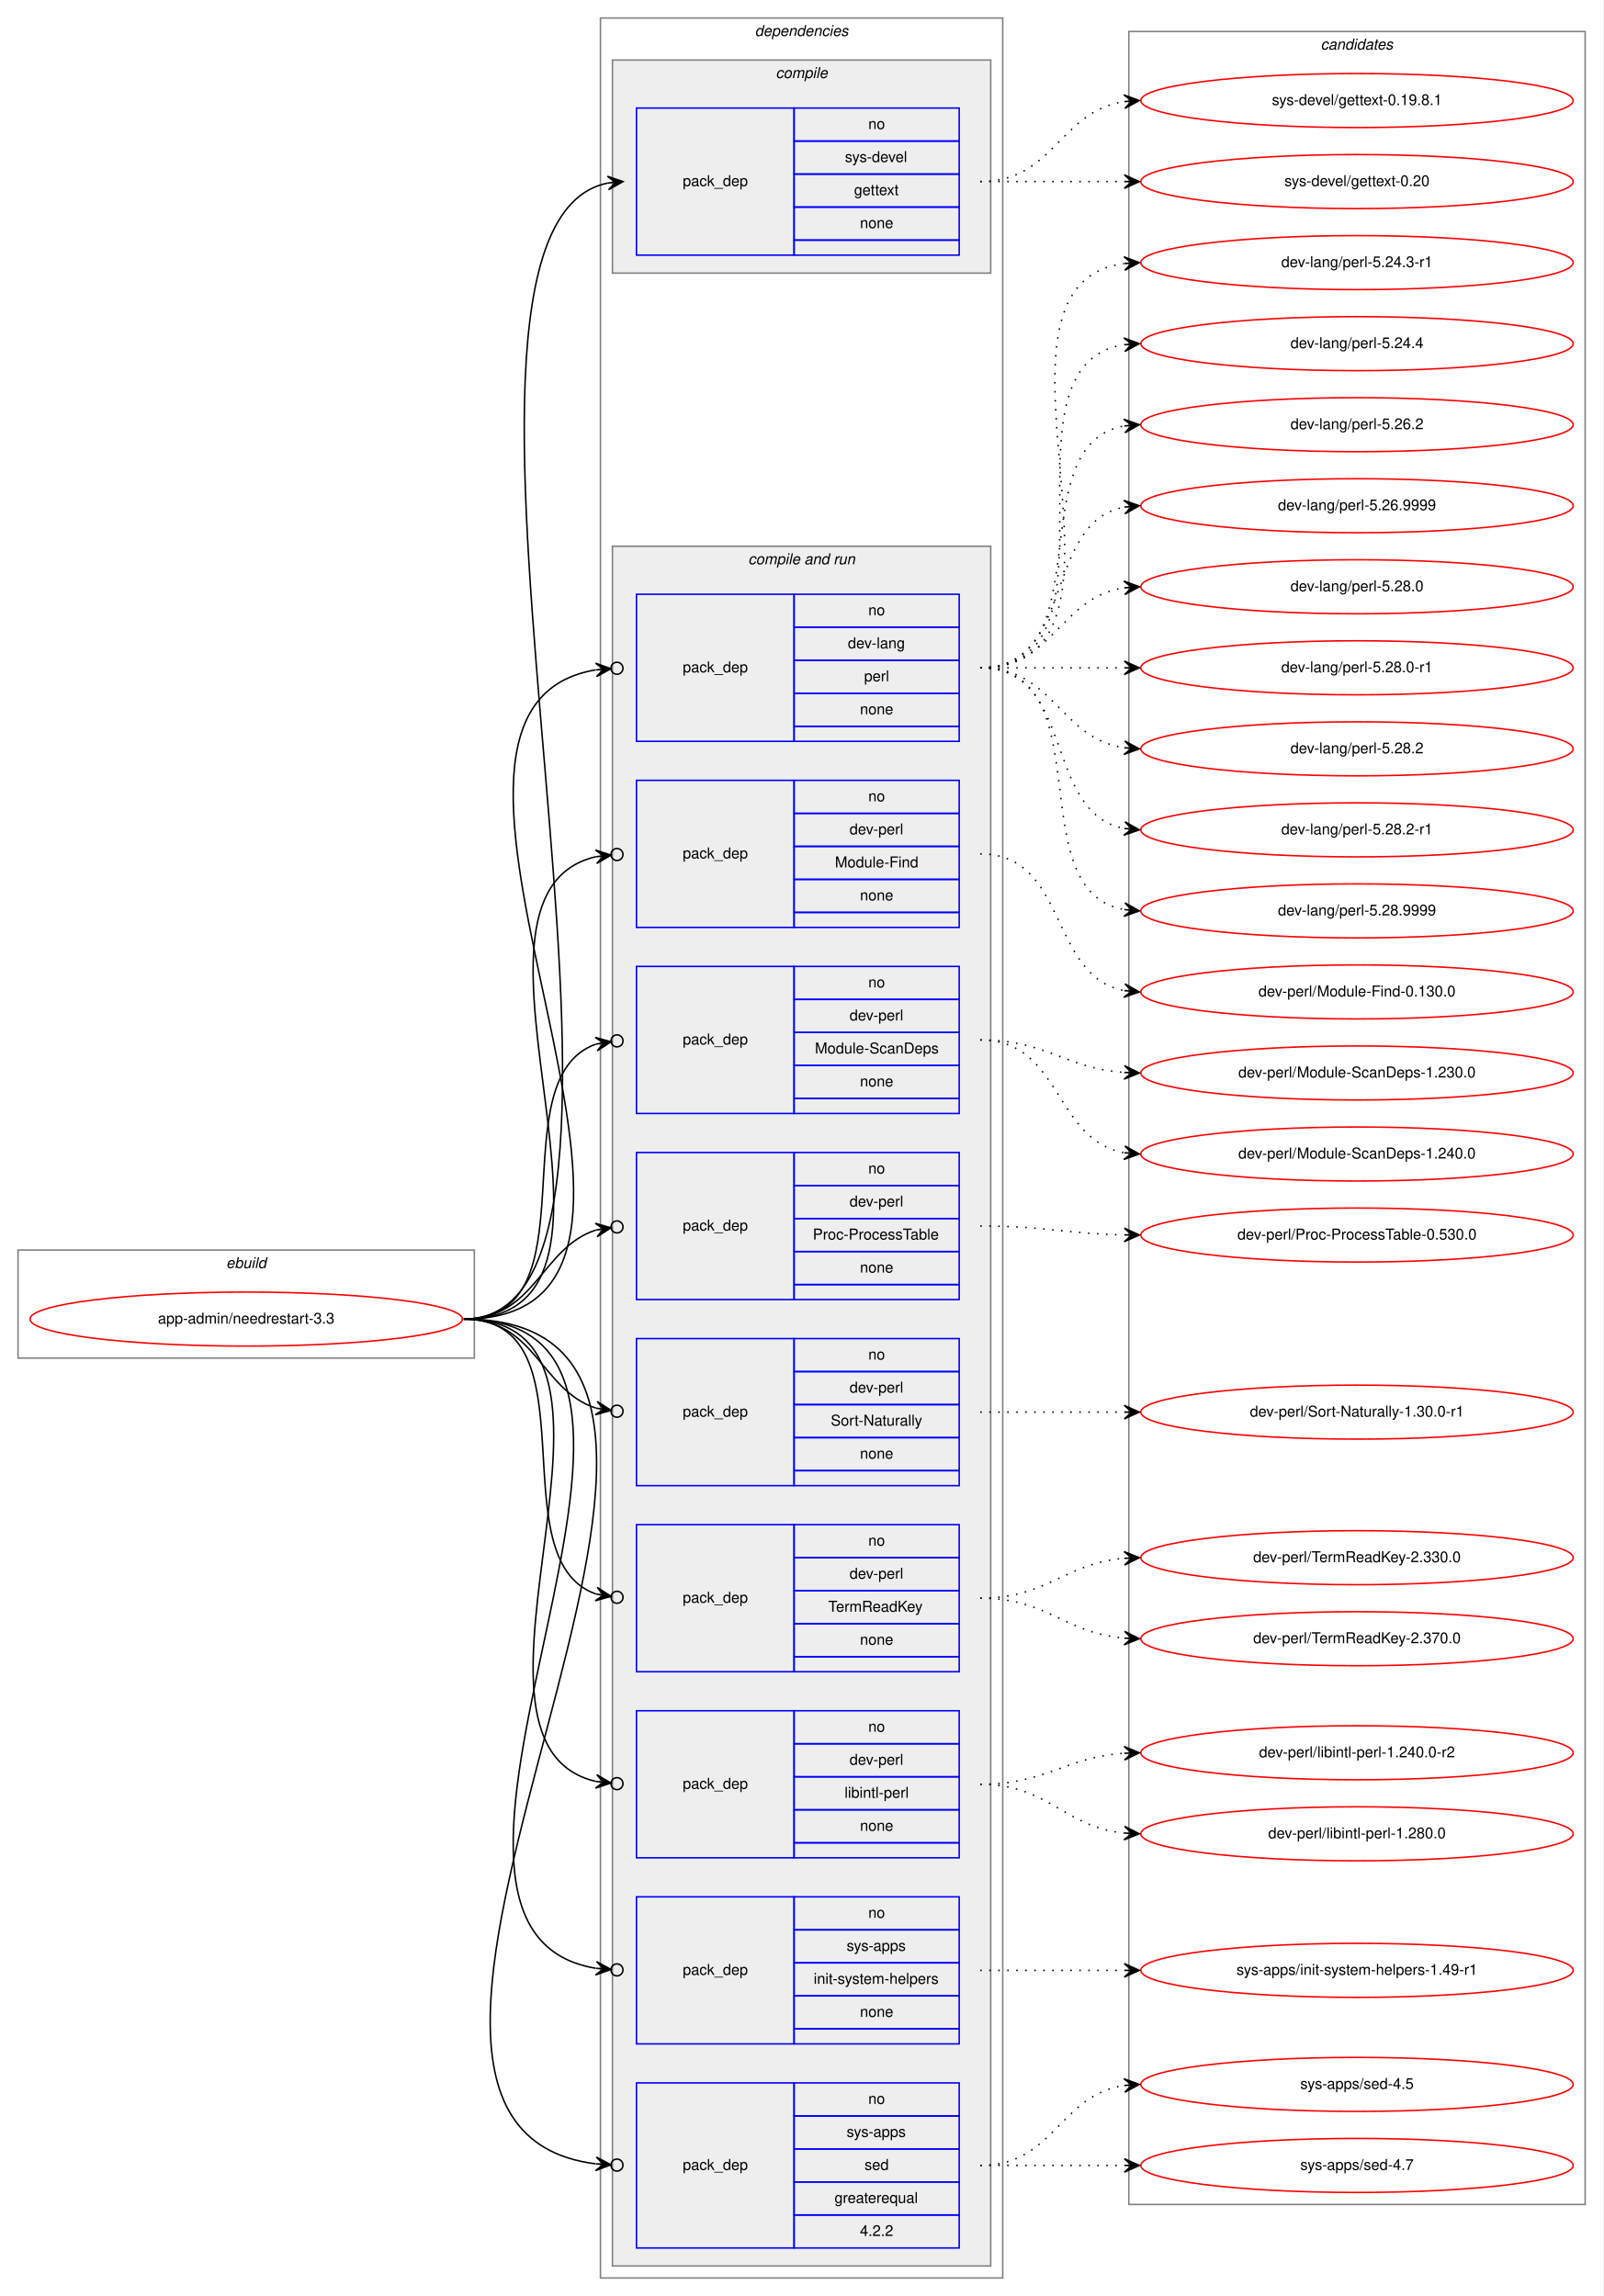
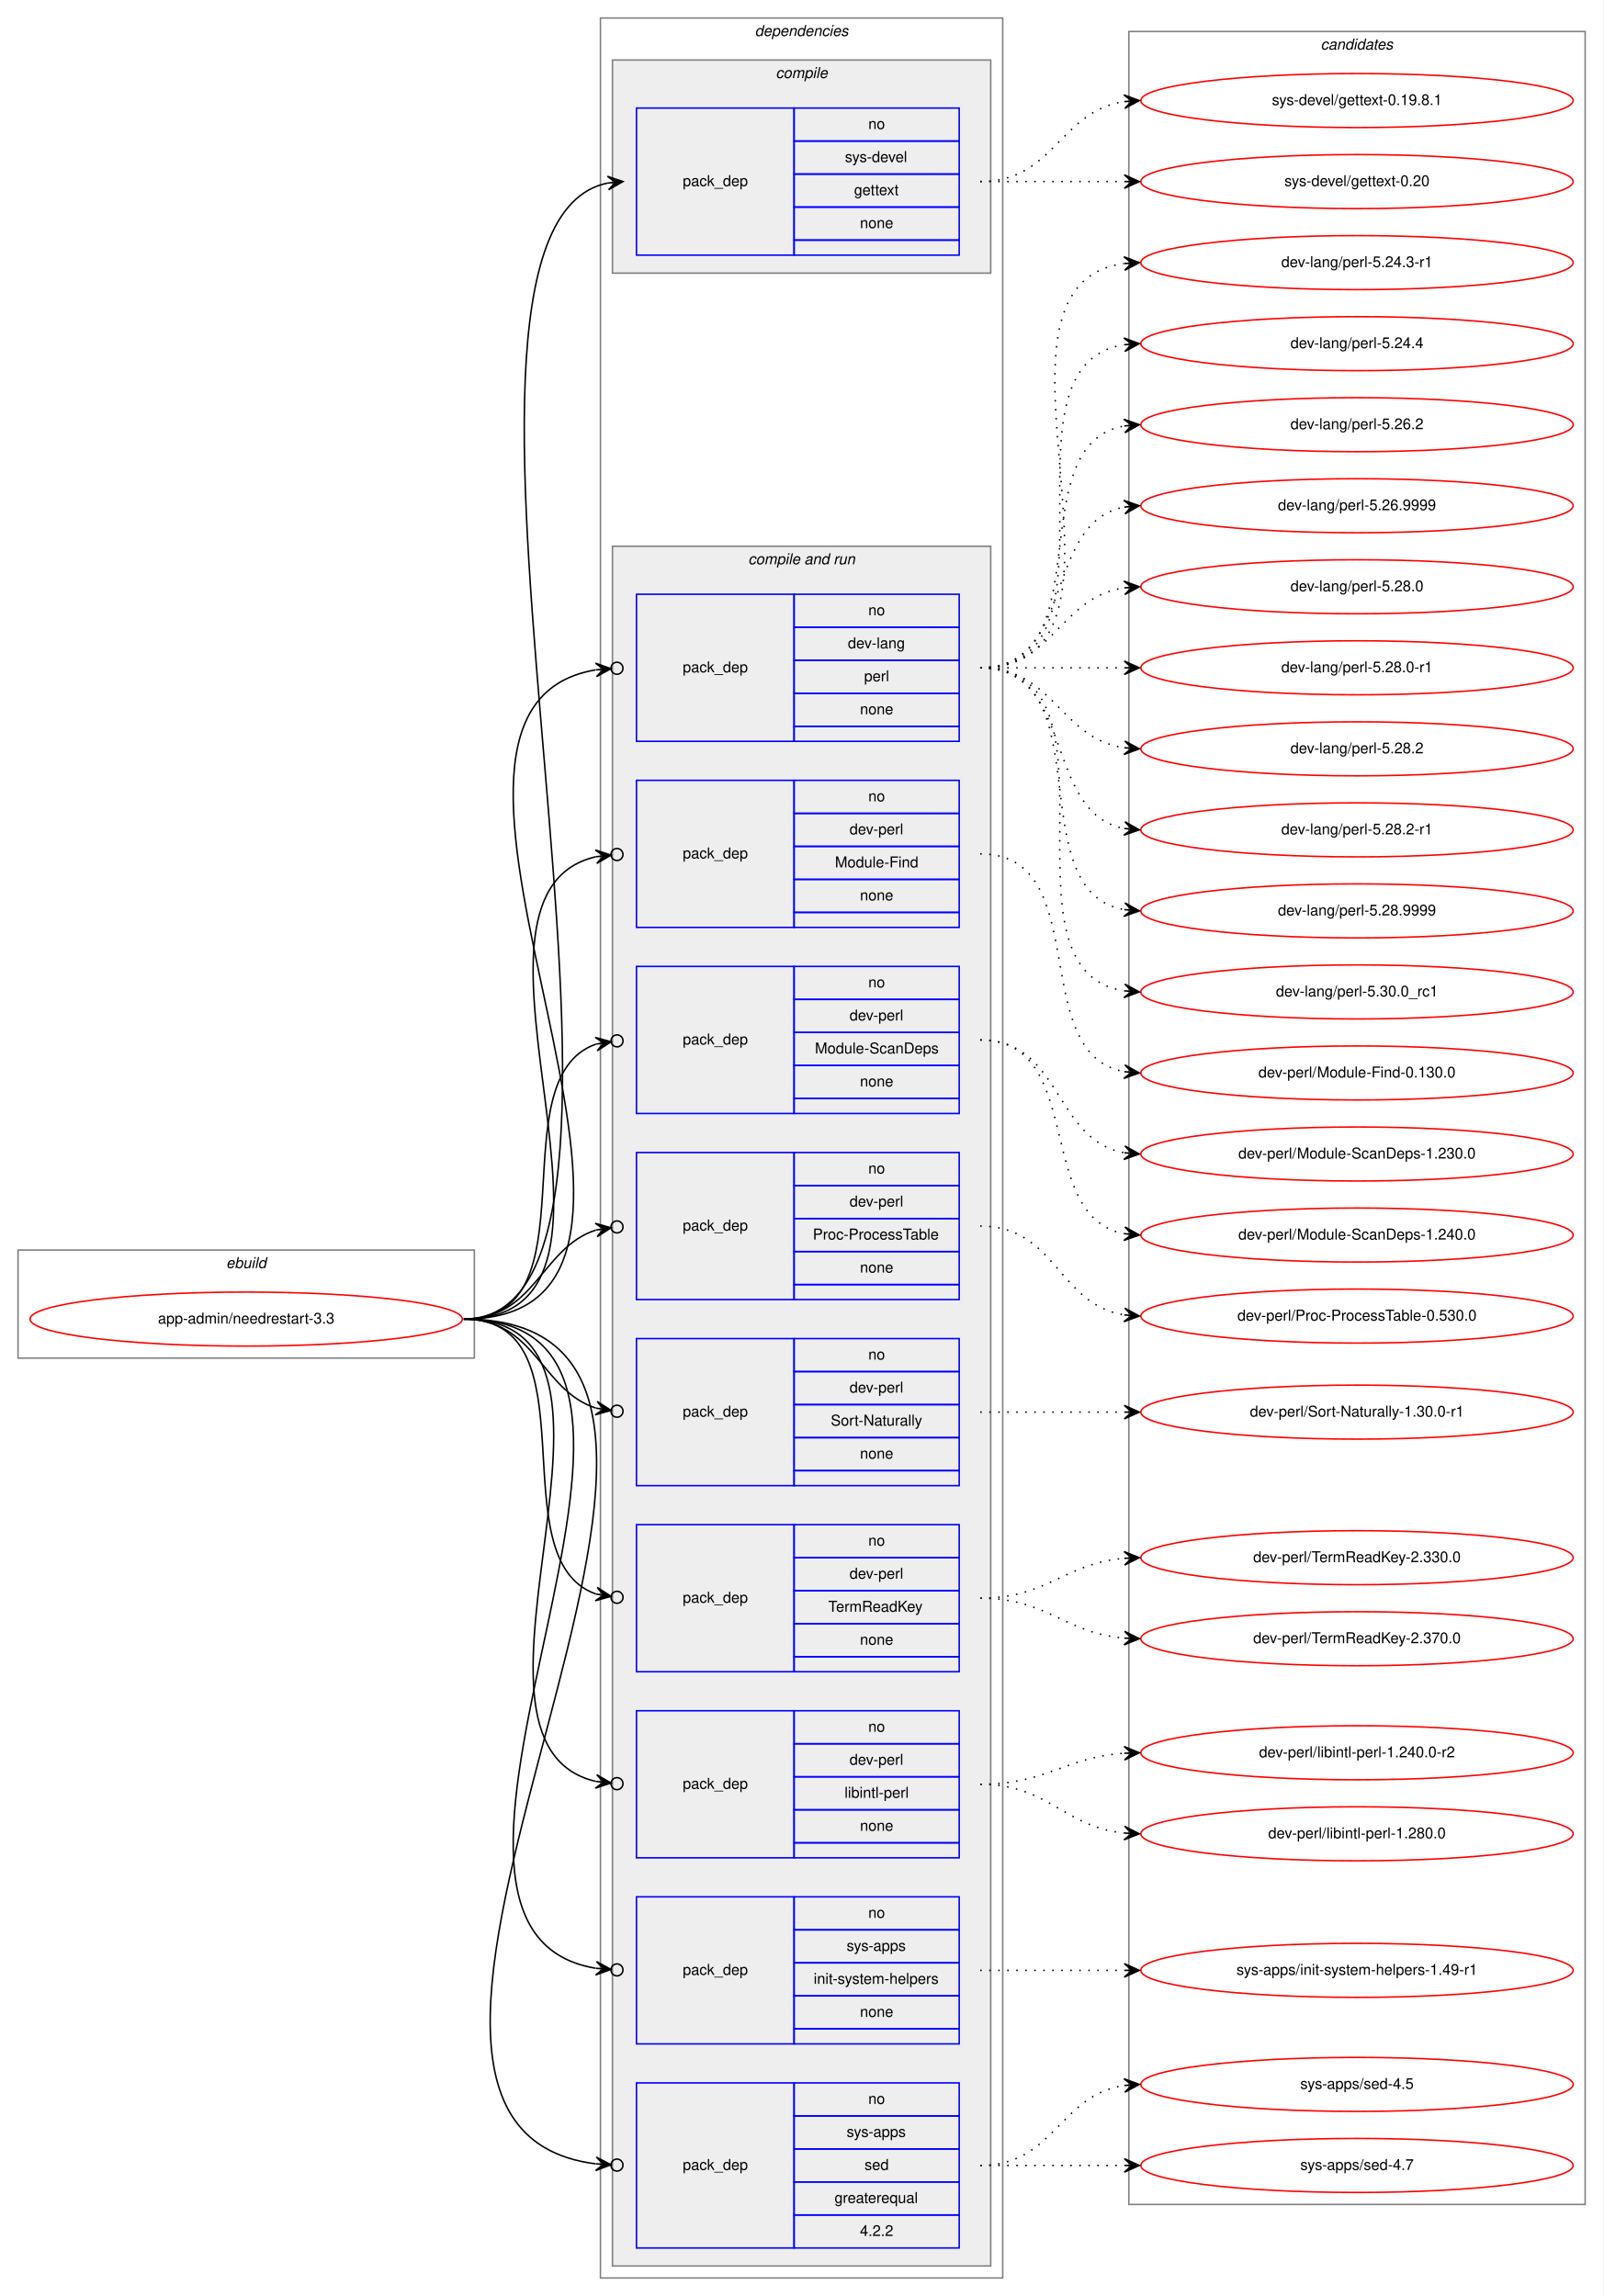
<svg xmlns="http://www.w3.org/2000/svg" xmlns:xlink="http://www.w3.org/1999/xlink" width="1068pt" height="1530pt" viewBox="0.00 0.00 1068.00 1530.00">
  <g id="graph0" class="graph" transform="scale(1 1) rotate(0) translate(4 1526)">
    <polygon fill="white" stroke="transparent" points="-4,4 -4,-1526 1064,-1526 1064,4 -4,4" />
    <g id="clust1" class="cluster">
      <polygon fill="none" stroke="gray" points="8,-621 8,-693 312,-693 312,-621 8,-621" />
      <text text-anchor="start" x="146.66" y="-681" font-family="Helvetica,sans-Serif" font-style="italic" font-size="10.00">ebuild</text>
    </g>
    <g id="clust2" class="cluster">
      <polygon fill="none" stroke="gray" points="396,-8 396,-1514 664,-1514 664,-8 396,-8" />
      <text text-anchor="start" x="498.88" y="-1502" font-family="Helvetica,sans-Serif" font-style="italic" font-size="10.00">dependencies</text>
    </g>
    <g id="clust3" class="cluster">
      <polygon fill="#eeeeee" stroke="gray" points="404,-1344 404,-1486 656,-1486 656,-1344 404,-1344" />
      <text text-anchor="start" x="512.78" y="-1474" font-family="Helvetica,sans-Serif" font-style="italic" font-size="10.00">compile</text>
    </g>
    <g id="clust5" class="cluster">
      <polygon fill="#eeeeee" stroke="gray" points="404,-16 404,-1162 656,-1162 656,-16 404,-16" />
      <text text-anchor="start" x="494.44" y="-1150" font-family="Helvetica,sans-Serif" font-style="italic" font-size="10.00">compile and run</text>
    </g>
    <g id="clust16" class="cluster">
      <polygon fill="none" stroke="gray" points="748,-57 748,-1505 1052,-1505 1052,-57 748,-57" />
      <text text-anchor="start" x="875.82" y="-1493" font-family="Helvetica,sans-Serif" font-style="italic" font-size="10.00">candidates</text>
    </g>
    <g id="node1" class="node">
      <g id="a_node1">
        <a xlink:href="../app-admin/needrestart-3.3.svg" xlink:title="app-admin/needrestart-3.3">
          <ellipse fill="none" stroke="red" cx="160" cy="-647" rx="144" ry="18" />
          <text text-anchor="middle" x="160" y="-644" font-family="Helvetica,sans-Serif" font-size="10.00">app-admin/needrestart-3.3</text>
        </a>
      </g>
    </g>
    <g id="node2" class="node">
      <polygon fill="none" stroke="blue" points="420,-1356 420,-1454 525,-1454 525,-1356 420,-1356" />
      <text text-anchor="start" x="450.82" y="-1402" font-family="Helvetica,sans-Serif" font-size="10.00">pack_dep</text>
      <polygon fill="none" stroke="blue" points="525,-1432 525,-1454 635,-1454 635,-1432 525,-1432" />
      <text text-anchor="start" x="574.44" y="-1440" font-family="Helvetica,sans-Serif" font-size="10.00">no</text>
      <polygon fill="none" stroke="blue" points="525,-1410 525,-1432 635,-1432 635,-1410 525,-1410" />
      <text text-anchor="start" x="558.89" y="-1418" font-family="Helvetica,sans-Serif" font-size="10.00">sys-devel</text>
      <polygon fill="none" stroke="blue" points="525,-1388 525,-1410 635,-1410 635,-1388 525,-1388" />
      <text text-anchor="start" x="564.99" y="-1396" font-family="Helvetica,sans-Serif" font-size="10.00">gettext</text>
      <polygon fill="none" stroke="blue" points="525,-1366 525,-1388 635,-1388 635,-1366 525,-1366" />
      <text text-anchor="start" x="568.88" y="-1374" font-family="Helvetica,sans-Serif" font-size="10.00">none</text>
      <polygon fill="none" stroke="blue" points="525,-1356 525,-1366 635,-1366 635,-1356 525,-1356" />
    </g>
    <g id="edge1" class="edge">
      <path fill="none" stroke="black" d="M305,-647C471.6,-647 250.35,-1374.23 401.04,-1404.06" />
      <polygon fill="black" stroke="black" points="411,-1405 400.62,-1408.54 406.02,-1404.53 401.04,-1404.06 401.04,-1404.06 401.04,-1404.06 406.02,-1404.53 401.47,-1399.58 411,-1405 411,-1405" />
    </g>
    <g id="node3" class="node">
      <polygon fill="none" stroke="blue" points="420,-1032 420,-1130 525,-1130 525,-1032 420,-1032" />
      <text text-anchor="start" x="450.82" y="-1078" font-family="Helvetica,sans-Serif" font-size="10.00">pack_dep</text>
      <polygon fill="none" stroke="blue" points="525,-1108 525,-1130 635,-1130 635,-1108 525,-1108" />
      <text text-anchor="start" x="574.44" y="-1116" font-family="Helvetica,sans-Serif" font-size="10.00">no</text>
      <polygon fill="none" stroke="blue" points="525,-1086 525,-1108 635,-1108 635,-1086 525,-1086" />
      <text text-anchor="start" x="560.83" y="-1094" font-family="Helvetica,sans-Serif" font-size="10.00">dev-lang</text>
      <polygon fill="none" stroke="blue" points="525,-1064 525,-1086 635,-1086 635,-1064 525,-1064" />
      <text text-anchor="start" x="571.67" y="-1072" font-family="Helvetica,sans-Serif" font-size="10.00">perl</text>
      <polygon fill="none" stroke="blue" points="525,-1042 525,-1064 635,-1064 635,-1042 525,-1042" />
      <text text-anchor="start" x="568.88" y="-1050" font-family="Helvetica,sans-Serif" font-size="10.00">none</text>
      <polygon fill="none" stroke="blue" points="525,-1032 525,-1042 635,-1042 635,-1032 525,-1032" />
    </g>
    <g id="edge2" class="edge">
      <path fill="none" stroke="black" d="M305,-647C496.97,-647 231.23,-1052.66 392.81,-1079.6" />
      <ellipse fill="none" stroke="black" cx="407.01" cy="-1080.69" rx="4" ry="4" />
      <polygon fill="black" stroke="black" points="403.02,-1080.38 392.71,-1084.1 398.04,-1080 393.05,-1079.62 393.05,-1079.62 393.05,-1079.62 398.04,-1080 393.4,-1075.13 403.02,-1080.38 403.02,-1080.38" />
    </g>
    <g id="node4" class="node">
      <polygon fill="none" stroke="blue" points="420,-908 420,-1006 525,-1006 525,-908 420,-908" />
      <text text-anchor="start" x="450.82" y="-954" font-family="Helvetica,sans-Serif" font-size="10.00">pack_dep</text>
      <polygon fill="none" stroke="blue" points="525,-984 525,-1006 635,-1006 635,-984 525,-984" />
      <text text-anchor="start" x="574.44" y="-992" font-family="Helvetica,sans-Serif" font-size="10.00">no</text>
      <polygon fill="none" stroke="blue" points="525,-962 525,-984 635,-984 635,-962 525,-962" />
      <text text-anchor="start" x="561.94" y="-970" font-family="Helvetica,sans-Serif" font-size="10.00">dev-perl</text>
      <polygon fill="none" stroke="blue" points="525,-940 525,-962 635,-962 635,-940 525,-940" />
      <text text-anchor="start" x="552.22" y="-948" font-family="Helvetica,sans-Serif" font-size="10.00">Module-Find</text>
      <polygon fill="none" stroke="blue" points="525,-918 525,-940 635,-940 635,-918 525,-918" />
      <text text-anchor="start" x="568.88" y="-926" font-family="Helvetica,sans-Serif" font-size="10.00">none</text>
      <polygon fill="none" stroke="blue" points="525,-908 525,-918 635,-918 635,-908 525,-908" />
    </g>
    <g id="edge3" class="edge">
      <path fill="none" stroke="black" d="M305,-647C443.93,-647 281.7,-929.2 392.98,-955.1" />
      <ellipse fill="none" stroke="black" cx="407.02" cy="-956.58" rx="4" ry="4" />
      <polygon fill="black" stroke="black" points="403.04,-956.16 392.63,-959.59 398.07,-955.64 393.1,-955.11 393.1,-955.11 393.1,-955.11 398.07,-955.64 393.57,-950.64 403.04,-956.16 403.04,-956.16" />
    </g>
    <g id="node5" class="node">
      <polygon fill="none" stroke="blue" points="420,-784 420,-882 525,-882 525,-784 420,-784" />
      <text text-anchor="start" x="450.82" y="-830" font-family="Helvetica,sans-Serif" font-size="10.00">pack_dep</text>
      <polygon fill="none" stroke="blue" points="525,-860 525,-882 635,-882 635,-860 525,-860" />
      <text text-anchor="start" x="574.44" y="-868" font-family="Helvetica,sans-Serif" font-size="10.00">no</text>
      <polygon fill="none" stroke="blue" points="525,-838 525,-860 635,-860 635,-838 525,-838" />
      <text text-anchor="start" x="561.94" y="-846" font-family="Helvetica,sans-Serif" font-size="10.00">dev-perl</text>
      <polygon fill="none" stroke="blue" points="525,-816 525,-838 635,-838 635,-816 525,-816" />
      <text text-anchor="start" x="538.88" y="-824" font-family="Helvetica,sans-Serif" font-size="10.00">Module-ScanDeps</text>
      <polygon fill="none" stroke="blue" points="525,-794 525,-816 635,-816 635,-794 525,-794" />
      <text text-anchor="start" x="568.88" y="-802" font-family="Helvetica,sans-Serif" font-size="10.00">none</text>
      <polygon fill="none" stroke="blue" points="525,-784 525,-794 635,-794 635,-784 525,-784" />
    </g>
    <g id="edge4" class="edge">
      <path fill="none" stroke="black" d="M305,-647C393.27,-647 327.1,-807.09 393.05,-830.23" />
      <ellipse fill="none" stroke="black" cx="407.05" cy="-832.39" rx="4" ry="4" />
      <polygon fill="black" stroke="black" points="403.09,-831.78 392.52,-834.7 398.15,-831.01 393.21,-830.25 393.21,-830.25 393.21,-830.25 398.15,-831.01 393.9,-825.8 403.09,-831.78 403.09,-831.78" />
    </g>
    <g id="node6" class="node">
      <polygon fill="none" stroke="blue" points="420,-660 420,-758 525,-758 525,-660 420,-660" />
      <text text-anchor="start" x="450.82" y="-706" font-family="Helvetica,sans-Serif" font-size="10.00">pack_dep</text>
      <polygon fill="none" stroke="blue" points="525,-736 525,-758 635,-758 635,-736 525,-736" />
      <text text-anchor="start" x="574.44" y="-744" font-family="Helvetica,sans-Serif" font-size="10.00">no</text>
      <polygon fill="none" stroke="blue" points="525,-714 525,-736 635,-736 635,-714 525,-714" />
      <text text-anchor="start" x="561.94" y="-722" font-family="Helvetica,sans-Serif" font-size="10.00">dev-perl</text>
      <polygon fill="none" stroke="blue" points="525,-692 525,-714 635,-714 635,-692 525,-692" />
      <text text-anchor="start" x="537.5" y="-700" font-family="Helvetica,sans-Serif" font-size="10.00">Proc-ProcessTable</text>
      <polygon fill="none" stroke="blue" points="525,-670 525,-692 635,-692 635,-670 525,-670" />
      <text text-anchor="start" x="568.88" y="-678" font-family="Helvetica,sans-Serif" font-size="10.00">none</text>
      <polygon fill="none" stroke="blue" points="525,-660 525,-670 635,-670 635,-660 525,-660" />
    </g>
    <g id="edge5" class="edge">
      <path fill="none" stroke="black" d="M305,-647C352.76,-647 356.31,-694.47 393.01,-706.34" />
      <ellipse fill="none" stroke="black" cx="407.04" cy="-708.41" rx="4" ry="4" />
      <polygon fill="black" stroke="black" points="403.09,-707.83 392.53,-710.81 398.14,-707.1 393.19,-706.36 393.19,-706.36 393.19,-706.36 398.14,-707.1 393.85,-701.91 403.09,-707.83 403.09,-707.83" />
    </g>
    <g id="node7" class="node">
      <polygon fill="none" stroke="blue" points="420,-536 420,-634 525,-634 525,-536 420,-536" />
      <text text-anchor="start" x="450.82" y="-582" font-family="Helvetica,sans-Serif" font-size="10.00">pack_dep</text>
      <polygon fill="none" stroke="blue" points="525,-612 525,-634 635,-634 635,-612 525,-612" />
      <text text-anchor="start" x="574.44" y="-620" font-family="Helvetica,sans-Serif" font-size="10.00">no</text>
      <polygon fill="none" stroke="blue" points="525,-590 525,-612 635,-612 635,-590 525,-590" />
      <text text-anchor="start" x="561.94" y="-598" font-family="Helvetica,sans-Serif" font-size="10.00">dev-perl</text>
      <polygon fill="none" stroke="blue" points="525,-568 525,-590 635,-590 635,-568 525,-568" />
      <text text-anchor="start" x="549.45" y="-576" font-family="Helvetica,sans-Serif" font-size="10.00">Sort-Naturally</text>
      <polygon fill="none" stroke="blue" points="525,-546 525,-568 635,-568 635,-546 525,-546" />
      <text text-anchor="start" x="568.88" y="-554" font-family="Helvetica,sans-Serif" font-size="10.00">none</text>
      <polygon fill="none" stroke="blue" points="525,-536 525,-546 635,-546 635,-536 525,-536" />
    </g>
    <g id="edge6" class="edge">
      <path fill="none" stroke="black" d="M305,-647C352.76,-647 356.31,-599.53 393.01,-587.66" />
      <ellipse fill="none" stroke="black" cx="407.04" cy="-585.59" rx="4" ry="4" />
      <polygon fill="black" stroke="black" points="403.09,-586.17 393.85,-592.09 398.14,-586.9 393.19,-587.64 393.19,-587.64 393.19,-587.64 398.14,-586.9 392.53,-583.19 403.09,-586.17 403.09,-586.17" />
    </g>
    <g id="node8" class="node">
      <polygon fill="none" stroke="blue" points="420,-412 420,-510 525,-510 525,-412 420,-412" />
      <text text-anchor="start" x="450.82" y="-458" font-family="Helvetica,sans-Serif" font-size="10.00">pack_dep</text>
      <polygon fill="none" stroke="blue" points="525,-488 525,-510 635,-510 635,-488 525,-488" />
      <text text-anchor="start" x="574.44" y="-496" font-family="Helvetica,sans-Serif" font-size="10.00">no</text>
      <polygon fill="none" stroke="blue" points="525,-466 525,-488 635,-488 635,-466 525,-466" />
      <text text-anchor="start" x="561.94" y="-474" font-family="Helvetica,sans-Serif" font-size="10.00">dev-perl</text>
      <polygon fill="none" stroke="blue" points="525,-444 525,-466 635,-466 635,-444 525,-444" />
      <text text-anchor="start" x="547.77" y="-452" font-family="Helvetica,sans-Serif" font-size="10.00">TermReadKey</text>
      <polygon fill="none" stroke="blue" points="525,-422 525,-444 635,-444 635,-422 525,-422" />
      <text text-anchor="start" x="568.88" y="-430" font-family="Helvetica,sans-Serif" font-size="10.00">none</text>
      <polygon fill="none" stroke="blue" points="525,-412 525,-422 635,-422 635,-412 525,-412" />
    </g>
    <g id="edge7" class="edge">
      <path fill="none" stroke="black" d="M305,-647C393.27,-647 327.1,-486.91 393.05,-463.77" />
      <ellipse fill="none" stroke="black" cx="407.05" cy="-461.61" rx="4" ry="4" />
      <polygon fill="black" stroke="black" points="403.09,-462.22 393.9,-468.2 398.15,-462.99 393.21,-463.75 393.21,-463.75 393.21,-463.75 398.15,-462.99 392.52,-459.3 403.09,-462.22 403.09,-462.22" />
    </g>
    <g id="node9" class="node">
      <polygon fill="none" stroke="blue" points="420,-288 420,-386 525,-386 525,-288 420,-288" />
      <text text-anchor="start" x="450.82" y="-334" font-family="Helvetica,sans-Serif" font-size="10.00">pack_dep</text>
      <polygon fill="none" stroke="blue" points="525,-364 525,-386 635,-386 635,-364 525,-364" />
      <text text-anchor="start" x="574.44" y="-372" font-family="Helvetica,sans-Serif" font-size="10.00">no</text>
      <polygon fill="none" stroke="blue" points="525,-342 525,-364 635,-364 635,-342 525,-342" />
      <text text-anchor="start" x="561.94" y="-350" font-family="Helvetica,sans-Serif" font-size="10.00">dev-perl</text>
      <polygon fill="none" stroke="blue" points="525,-320 525,-342 635,-342 635,-320 525,-320" />
      <text text-anchor="start" x="558.62" y="-328" font-family="Helvetica,sans-Serif" font-size="10.00">libintl-perl</text>
      <polygon fill="none" stroke="blue" points="525,-298 525,-320 635,-320 635,-298 525,-298" />
      <text text-anchor="start" x="568.88" y="-306" font-family="Helvetica,sans-Serif" font-size="10.00">none</text>
      <polygon fill="none" stroke="blue" points="525,-288 525,-298 635,-298 635,-288 525,-288" />
    </g>
    <g id="edge8" class="edge">
      <path fill="none" stroke="black" d="M305,-647C443.93,-647 281.7,-364.8 392.98,-338.9" />
      <ellipse fill="none" stroke="black" cx="407.02" cy="-337.42" rx="4" ry="4" />
      <polygon fill="black" stroke="black" points="403.04,-337.84 393.57,-343.36 398.07,-338.36 393.1,-338.89 393.1,-338.89 393.1,-338.89 398.07,-338.36 392.63,-334.41 403.04,-337.84 403.04,-337.84" />
    </g>
    <g id="node10" class="node">
      <polygon fill="none" stroke="blue" points="420,-164 420,-262 525,-262 525,-164 420,-164" />
      <text text-anchor="start" x="450.82" y="-210" font-family="Helvetica,sans-Serif" font-size="10.00">pack_dep</text>
      <polygon fill="none" stroke="blue" points="525,-240 525,-262 635,-262 635,-240 525,-240" />
      <text text-anchor="start" x="574.44" y="-248" font-family="Helvetica,sans-Serif" font-size="10.00">no</text>
      <polygon fill="none" stroke="blue" points="525,-218 525,-240 635,-240 635,-218 525,-218" />
      <text text-anchor="start" x="560" y="-226" font-family="Helvetica,sans-Serif" font-size="10.00">sys-apps</text>
      <polygon fill="none" stroke="blue" points="525,-196 525,-218 635,-218 635,-196 525,-196" />
      <text text-anchor="start" x="538.06" y="-204" font-family="Helvetica,sans-Serif" font-size="10.00">init-system-helpers</text>
      <polygon fill="none" stroke="blue" points="525,-174 525,-196 635,-196 635,-174 525,-174" />
      <text text-anchor="start" x="568.88" y="-182" font-family="Helvetica,sans-Serif" font-size="10.00">none</text>
      <polygon fill="none" stroke="blue" points="525,-164 525,-174 635,-174 635,-164 525,-164" />
    </g>
    <g id="edge9" class="edge">
      <path fill="none" stroke="black" d="M305,-647C496.97,-647 231.23,-241.34 392.81,-214.4" />
      <ellipse fill="none" stroke="black" cx="407.01" cy="-213.31" rx="4" ry="4" />
      <polygon fill="black" stroke="black" points="403.02,-213.62 393.4,-218.87 398.04,-214 393.05,-214.38 393.05,-214.38 393.05,-214.38 398.04,-214 392.71,-209.9 403.02,-213.62 403.02,-213.62" />
    </g>
    <g id="node11" class="node">
      <polygon fill="none" stroke="blue" points="420,-28 420,-138 525,-138 525,-28 420,-28" />
      <text text-anchor="start" x="450.82" y="-80" font-family="Helvetica,sans-Serif" font-size="10.00">pack_dep</text>
      <polygon fill="none" stroke="blue" points="525,-116 525,-138 635,-138 635,-116 525,-116" />
      <text text-anchor="start" x="574.44" y="-124" font-family="Helvetica,sans-Serif" font-size="10.00">no</text>
      <polygon fill="none" stroke="blue" points="525,-94 525,-116 635,-116 635,-94 525,-94" />
      <text text-anchor="start" x="560" y="-102" font-family="Helvetica,sans-Serif" font-size="10.00">sys-apps</text>
      <polygon fill="none" stroke="blue" points="525,-72 525,-94 635,-94 635,-72 525,-72" />
      <text text-anchor="start" x="571.94" y="-80" font-family="Helvetica,sans-Serif" font-size="10.00">sed</text>
      <polygon fill="none" stroke="blue" points="525,-50 525,-72 635,-72 635,-50 525,-50" />
      <text text-anchor="start" x="551.94" y="-58" font-family="Helvetica,sans-Serif" font-size="10.00">greaterequal</text>
      <polygon fill="none" stroke="blue" points="525,-28 525,-50 635,-50 635,-28 525,-28" />
      <text text-anchor="start" x="568.88" y="-36" font-family="Helvetica,sans-Serif" font-size="10.00">4.2.2</text>
    </g>
    <g id="edge10" class="edge">
      <path fill="none" stroke="black" d="M305,-647C553.58,-647 176.04,-111.28 392.83,-84.07" />
      <ellipse fill="none" stroke="black" cx="407.01" cy="-83.24" rx="4" ry="4" />
      <polygon fill="black" stroke="black" points="403.01,-83.47 393.3,-88.55 398.02,-83.77 393.03,-84.06 393.03,-84.06 393.03,-84.06 398.02,-83.77 392.77,-79.57 403.01,-83.47 403.01,-83.47" />
    </g>
    <g id="node12" class="node">
      <g id="a_node12">
        <a xlink:href="../sys-devel/gettext-0.19.8.1.svg" xlink:title="sys-devel/gettext-0.19.8.1">
          <ellipse fill="none" stroke="red" cx="900" cy="-1459" rx="144" ry="18" />
          <text text-anchor="middle" x="900" y="-1456" font-family="Helvetica,sans-Serif" font-size="10.00">sys-devel/gettext-0.19.8.1</text>
        </a>
      </g>
    </g>
    <g id="edge11" class="edge">
      <path fill="none" stroke="black" stroke-dasharray="1,5" d="M649,-1405C698.26,-1405 701.85,-1451.87 744.86,-1458.28" />
      <polygon fill="black" stroke="black" points="755,-1459 744.71,-1462.78 750.01,-1458.64 745.03,-1458.29 745.03,-1458.29 745.03,-1458.29 750.01,-1458.64 745.35,-1453.8 755,-1459 755,-1459" />
    </g>
    <g id="node13" class="node">
      <g id="a_node13">
        <a xlink:href="../sys-devel/gettext-0.20.svg" xlink:title="sys-devel/gettext-0.20">
          <ellipse fill="none" stroke="red" cx="900" cy="-1405" rx="144" ry="18" />
          <text text-anchor="middle" x="900" y="-1402" font-family="Helvetica,sans-Serif" font-size="10.00">sys-devel/gettext-0.20</text>
        </a>
      </g>
    </g>
    <g id="edge12" class="edge">
      <path fill="none" stroke="black" stroke-dasharray="1,5" d="M649,-1405C692.43,-1405 705.83,-1405 744.57,-1405" />
      <polygon fill="black" stroke="black" points="755,-1405 745,-1409.5 750,-1405 745,-1405 745,-1405 745,-1405 750,-1405 745,-1400.5 755,-1405 755,-1405" />
    </g>
    <g id="node14" class="node">
      <g id="a_node14">
        <a xlink:href="../dev-lang/perl-5.24.3-r1.svg" xlink:title="dev-lang/perl-5.24.3-r1">
          <ellipse fill="none" stroke="red" cx="900" cy="-1351" rx="144" ry="18" />
          <text text-anchor="middle" x="900" y="-1348" font-family="Helvetica,sans-Serif" font-size="10.00">dev-lang/perl-5.24.3-r1</text>
        </a>
      </g>
    </g>
    <g id="edge13" class="edge">
      <path fill="none" stroke="black" stroke-dasharray="1,5" d="M649,-1081C774.27,-1081 634.46,-1335.92 744.71,-1350.36" />
      <polygon fill="black" stroke="black" points="755,-1351 744.74,-1354.87 750.01,-1350.69 745.02,-1350.38 745.02,-1350.38 745.02,-1350.38 750.01,-1350.69 745.3,-1345.89 755,-1351 755,-1351" />
    </g>
    <g id="node15" class="node">
      <g id="a_node15">
        <a xlink:href="../dev-lang/perl-5.24.4.svg" xlink:title="dev-lang/perl-5.24.4">
          <ellipse fill="none" stroke="red" cx="900" cy="-1297" rx="144" ry="18" />
          <text text-anchor="middle" x="900" y="-1294" font-family="Helvetica,sans-Serif" font-size="10.00">dev-lang/perl-5.24.4</text>
        </a>
      </g>
    </g>
    <g id="edge14" class="edge">
      <path fill="none" stroke="black" stroke-dasharray="1,5" d="M649,-1081C752.28,-1081 655.19,-1282.49 744.77,-1296.26" />
      <polygon fill="black" stroke="black" points="755,-1297 744.7,-1300.77 750.01,-1296.64 745.03,-1296.28 745.03,-1296.28 745.03,-1296.28 750.01,-1296.64 745.35,-1291.79 755,-1297 755,-1297" />
    </g>
    <g id="node16" class="node">
      <g id="a_node16">
        <a xlink:href="../dev-lang/perl-5.26.2.svg" xlink:title="dev-lang/perl-5.26.2">
          <ellipse fill="none" stroke="red" cx="900" cy="-1243" rx="144" ry="18" />
          <text text-anchor="middle" x="900" y="-1240" font-family="Helvetica,sans-Serif" font-size="10.00">dev-lang/perl-5.26.2</text>
        </a>
      </g>
    </g>
    <g id="edge15" class="edge">
      <path fill="none" stroke="black" stroke-dasharray="1,5" d="M649,-1081C731.35,-1081 674.36,-1229.38 744.73,-1242.13" />
      <polygon fill="black" stroke="black" points="755,-1243 744.66,-1246.64 750.02,-1242.58 745.04,-1242.15 745.04,-1242.15 745.04,-1242.15 750.02,-1242.58 745.42,-1237.67 755,-1243 755,-1243" />
    </g>
    <g id="node17" class="node">
      <g id="a_node17">
        <a xlink:href="../dev-lang/perl-5.26.9999.svg" xlink:title="dev-lang/perl-5.26.9999">
          <ellipse fill="none" stroke="red" cx="900" cy="-1189" rx="144" ry="18" />
          <text text-anchor="middle" x="900" y="-1186" font-family="Helvetica,sans-Serif" font-size="10.00">dev-lang/perl-5.26.9999</text>
        </a>
      </g>
    </g>
    <g id="edge16" class="edge">
      <path fill="none" stroke="black" stroke-dasharray="1,5" d="M649,-1081C712.58,-1081 690.58,-1177.51 744.79,-1188.07" />
      <polygon fill="black" stroke="black" points="755,-1189 744.63,-1192.57 750.02,-1188.54 745.04,-1188.09 745.04,-1188.09 745.04,-1188.09 750.02,-1188.54 745.45,-1183.61 755,-1189 755,-1189" />
    </g>
    <g id="node18" class="node">
      <g id="a_node18">
        <a xlink:href="../dev-lang/perl-5.28.0.svg" xlink:title="dev-lang/perl-5.28.0">
          <ellipse fill="none" stroke="red" cx="900" cy="-1135" rx="144" ry="18" />
          <text text-anchor="middle" x="900" y="-1132" font-family="Helvetica,sans-Serif" font-size="10.00">dev-lang/perl-5.28.0</text>
        </a>
      </g>
    </g>
    <g id="edge17" class="edge">
      <path fill="none" stroke="black" stroke-dasharray="1,5" d="M649,-1081C698.26,-1081 701.85,-1127.87 744.86,-1134.28" />
      <polygon fill="black" stroke="black" points="755,-1135 744.71,-1138.78 750.01,-1134.64 745.03,-1134.29 745.03,-1134.29 745.03,-1134.29 750.01,-1134.64 745.35,-1129.8 755,-1135 755,-1135" />
    </g>
    <g id="node19" class="node">
      <g id="a_node19">
        <a xlink:href="../dev-lang/perl-5.28.0-r1.svg" xlink:title="dev-lang/perl-5.28.0-r1">
          <ellipse fill="none" stroke="red" cx="900" cy="-1081" rx="144" ry="18" />
          <text text-anchor="middle" x="900" y="-1078" font-family="Helvetica,sans-Serif" font-size="10.00">dev-lang/perl-5.28.0-r1</text>
        </a>
      </g>
    </g>
    <g id="edge18" class="edge">
      <path fill="none" stroke="black" stroke-dasharray="1,5" d="M649,-1081C692.43,-1081 705.83,-1081 744.57,-1081" />
      <polygon fill="black" stroke="black" points="755,-1081 745,-1085.5 750,-1081 745,-1081 745,-1081 745,-1081 750,-1081 745,-1076.5 755,-1081 755,-1081" />
    </g>
    <g id="node20" class="node">
      <g id="a_node20">
        <a xlink:href="../dev-lang/perl-5.28.2.svg" xlink:title="dev-lang/perl-5.28.2">
          <ellipse fill="none" stroke="red" cx="900" cy="-1027" rx="144" ry="18" />
          <text text-anchor="middle" x="900" y="-1024" font-family="Helvetica,sans-Serif" font-size="10.00">dev-lang/perl-5.28.2</text>
        </a>
      </g>
    </g>
    <g id="edge19" class="edge">
      <path fill="none" stroke="black" stroke-dasharray="1,5" d="M649,-1081C698.26,-1081 701.85,-1034.13 744.86,-1027.72" />
      <polygon fill="black" stroke="black" points="755,-1027 745.35,-1032.2 750.01,-1027.36 745.03,-1027.71 745.03,-1027.71 745.03,-1027.71 750.01,-1027.36 744.71,-1023.22 755,-1027 755,-1027" />
    </g>
    <g id="node21" class="node">
      <g id="a_node21">
        <a xlink:href="../dev-lang/perl-5.28.2-r1.svg" xlink:title="dev-lang/perl-5.28.2-r1">
          <ellipse fill="none" stroke="red" cx="900" cy="-973" rx="144" ry="18" />
          <text text-anchor="middle" x="900" y="-970" font-family="Helvetica,sans-Serif" font-size="10.00">dev-lang/perl-5.28.2-r1</text>
        </a>
      </g>
    </g>
    <g id="edge20" class="edge">
      <path fill="none" stroke="black" stroke-dasharray="1,5" d="M649,-1081C712.58,-1081 690.58,-984.49 744.79,-973.93" />
      <polygon fill="black" stroke="black" points="755,-973 745.45,-978.39 750.02,-973.46 745.04,-973.91 745.04,-973.91 745.04,-973.91 750.02,-973.46 744.63,-969.43 755,-973 755,-973" />
    </g>
    <g id="node22" class="node">
      <g id="a_node22">
        <a xlink:href="../dev-lang/perl-5.28.9999.svg" xlink:title="dev-lang/perl-5.28.9999">
          <ellipse fill="none" stroke="red" cx="900" cy="-919" rx="144" ry="18" />
          <text text-anchor="middle" x="900" y="-916" font-family="Helvetica,sans-Serif" font-size="10.00">dev-lang/perl-5.28.9999</text>
        </a>
      </g>
    </g>
    <g id="edge21" class="edge">
      <path fill="none" stroke="black" stroke-dasharray="1,5" d="M649,-1081C731.35,-1081 674.36,-932.62 744.73,-919.87" />
      <polygon fill="black" stroke="black" points="755,-919 745.42,-924.33 750.02,-919.42 745.04,-919.85 745.04,-919.85 745.04,-919.85 750.02,-919.42 744.66,-915.36 755,-919 755,-919" />
    </g>
    <g id="node23" class="node">
      <g id="a_node23">
-         <a xlink:href="../dev-perl/Module-Find-0.130.0.svg" xlink:title="dev-perl/Module-Find-0.130.0">
+         <a xlink:href="../dev-lang/perl-5.30.0_rc1.svg" xlink:title="dev-lang/perl-5.30.0_rc1">
          <ellipse fill="none" stroke="red" cx="900" cy="-865" rx="144" ry="18" />
-           <text text-anchor="middle" x="900" y="-862" font-family="Helvetica,sans-Serif" font-size="10.00">dev-perl/Module-Find-0.130.0</text>
+           <text text-anchor="middle" x="900" y="-862" font-family="Helvetica,sans-Serif" font-size="10.00">dev-lang/perl-5.30.0_rc1</text>
        </a>
      </g>
    </g>
    <g id="edge22" class="edge">
-       <path fill="none" stroke="black" stroke-dasharray="1,5" d="M649,-957C707.73,-957 694.54,-875.47 744.84,-865.91" />
-       <polygon fill="black" stroke="black" points="755,-865 745.44,-870.37 750.02,-865.45 745.04,-865.89 745.04,-865.89 745.04,-865.89 750.02,-865.45 744.64,-861.41 755,-865 755,-865" />
+       <path fill="none" stroke="black" stroke-dasharray="1,5" d="M649,-1081C752.28,-1081 655.19,-879.51 744.77,-865.74" />
+       <polygon fill="black" stroke="black" points="755,-865 745.35,-870.21 750.01,-865.36 745.03,-865.72 745.03,-865.72 745.03,-865.72 750.01,-865.36 744.7,-861.23 755,-865 755,-865" />
    </g>
    <g id="node24" class="node">
      <g id="a_node24">
-         <a xlink:href="../dev-perl/Module-ScanDeps-1.230.0.svg" xlink:title="dev-perl/Module-ScanDeps-1.230.0">
+         <a xlink:href="../dev-perl/Module-Find-0.130.0.svg" xlink:title="dev-perl/Module-Find-0.130.0">
          <ellipse fill="none" stroke="red" cx="900" cy="-811" rx="144" ry="18" />
-           <text text-anchor="middle" x="900" y="-808" font-family="Helvetica,sans-Serif" font-size="10.00">dev-perl/Module-ScanDeps-1.230.0</text>
+           <text text-anchor="middle" x="900" y="-808" font-family="Helvetica,sans-Serif" font-size="10.00">dev-perl/Module-Find-0.130.0</text>
        </a>
      </g>
    </g>
    <g id="edge23" class="edge">
-       <path fill="none" stroke="black" stroke-dasharray="1,5" d="M649,-833C693.54,-833 705.22,-814.14 744.89,-811.35" />
-       <polygon fill="black" stroke="black" points="755,-811 745.16,-815.84 750,-811.17 745.01,-811.34 745.01,-811.34 745.01,-811.34 750,-811.17 744.85,-806.84 755,-811 755,-811" />
+       <path fill="none" stroke="black" stroke-dasharray="1,5" d="M649,-957C725.59,-957 679.43,-823.82 744.98,-811.86" />
+       <polygon fill="black" stroke="black" points="755,-811 745.42,-816.34 750.02,-811.43 745.04,-811.85 745.04,-811.85 745.04,-811.85 750.02,-811.43 744.65,-807.37 755,-811 755,-811" />
    </g>
    <g id="node25" class="node">
      <g id="a_node25">
-         <a xlink:href="../dev-perl/Module-ScanDeps-1.240.0.svg" xlink:title="dev-perl/Module-ScanDeps-1.240.0">
+         <a xlink:href="../dev-perl/Module-ScanDeps-1.230.0.svg" xlink:title="dev-perl/Module-ScanDeps-1.230.0">
          <ellipse fill="none" stroke="red" cx="900" cy="-757" rx="144" ry="18" />
-           <text text-anchor="middle" x="900" y="-754" font-family="Helvetica,sans-Serif" font-size="10.00">dev-perl/Module-ScanDeps-1.240.0</text>
+           <text text-anchor="middle" x="900" y="-754" font-family="Helvetica,sans-Serif" font-size="10.00">dev-perl/Module-ScanDeps-1.230.0</text>
        </a>
      </g>
    </g>
    <g id="edge24" class="edge">
      <path fill="none" stroke="black" stroke-dasharray="1,5" d="M649,-833C703.35,-833 698.01,-766.2 744.89,-757.85" />
      <polygon fill="black" stroke="black" points="755,-757 745.41,-762.33 750.02,-757.42 745.04,-757.84 745.04,-757.84 745.04,-757.84 750.02,-757.42 744.66,-753.36 755,-757 755,-757" />
    </g>
    <g id="node26" class="node">
      <g id="a_node26">
-         <a xlink:href="../dev-perl/Proc-ProcessTable-0.530.0.svg" xlink:title="dev-perl/Proc-ProcessTable-0.530.0">
+         <a xlink:href="../dev-perl/Module-ScanDeps-1.240.0.svg" xlink:title="dev-perl/Module-ScanDeps-1.240.0">
          <ellipse fill="none" stroke="red" cx="900" cy="-703" rx="144" ry="18" />
-           <text text-anchor="middle" x="900" y="-700" font-family="Helvetica,sans-Serif" font-size="10.00">dev-perl/Proc-ProcessTable-0.530.0</text>
+           <text text-anchor="middle" x="900" y="-700" font-family="Helvetica,sans-Serif" font-size="10.00">dev-perl/Module-ScanDeps-1.240.0</text>
        </a>
      </g>
    </g>
    <g id="edge25" class="edge">
-       <path fill="none" stroke="black" stroke-dasharray="1,5" d="M649,-709C692.5,-709 705.78,-703.9 744.56,-703.1" />
-       <polygon fill="black" stroke="black" points="755,-703 745.05,-707.6 750,-703.05 745,-703.1 745,-703.1 745,-703.1 750,-703.05 744.96,-698.6 755,-703 755,-703" />
+       <path fill="none" stroke="black" stroke-dasharray="1,5" d="M649,-833C719.91,-833 684.38,-715.39 744.89,-703.9" />
+       <polygon fill="black" stroke="black" points="755,-703 745.44,-708.37 750.02,-703.44 745.04,-703.89 745.04,-703.89 745.04,-703.89 750.02,-703.44 744.64,-699.4 755,-703 755,-703" />
    </g>
    <g id="node27" class="node">
      <g id="a_node27">
+         <a xlink:href="../dev-perl/Proc-ProcessTable-0.530.0.svg" xlink:title="dev-perl/Proc-ProcessTable-0.530.0">
+           <ellipse fill="none" stroke="red" cx="900" cy="-649" rx="144" ry="18" />
+           <text text-anchor="middle" x="900" y="-646" font-family="Helvetica,sans-Serif" font-size="10.00">dev-perl/Proc-ProcessTable-0.530.0</text>
+         </a>
+       </g>
+     </g>
+     <g id="edge26" class="edge">
+       <path fill="none" stroke="black" stroke-dasharray="1,5" d="M649,-709C699.54,-709 700.92,-656.7 744.93,-649.76" />
+       <polygon fill="black" stroke="black" points="755,-649 745.37,-654.24 750.01,-649.38 745.03,-649.75 745.03,-649.75 745.03,-649.75 750.01,-649.38 744.69,-645.26 755,-649 755,-649" />
+     </g>
+     <g id="node28" class="node">
+       <g id="a_node28">
        <a xlink:href="../dev-perl/Sort-Naturally-1.30.0-r1.svg" xlink:title="dev-perl/Sort-Naturally-1.30.0-r1">
          <ellipse fill="none" stroke="red" cx="900" cy="-585" rx="144" ry="18" />
          <text text-anchor="middle" x="900" y="-582" font-family="Helvetica,sans-Serif" font-size="10.00">dev-perl/Sort-Naturally-1.30.0-r1</text>
        </a>
      </g>
    </g>
-     <g id="edge26" class="edge">
+     <g id="edge27" class="edge">
      <path fill="none" stroke="black" stroke-dasharray="1,5" d="M649,-585C692.43,-585 705.83,-585 744.57,-585" />
      <polygon fill="black" stroke="black" points="755,-585 745,-589.5 750,-585 745,-585 745,-585 745,-585 750,-585 745,-580.5 755,-585 755,-585" />
    </g>
-     <g id="node28" class="node">
-       <g id="a_node28">
+     <g id="node29" class="node">
+       <g id="a_node29">
        <a xlink:href="../dev-perl/TermReadKey-2.330.0.svg" xlink:title="dev-perl/TermReadKey-2.330.0">
          <ellipse fill="none" stroke="red" cx="900" cy="-488" rx="144" ry="18" />
          <text text-anchor="middle" x="900" y="-485" font-family="Helvetica,sans-Serif" font-size="10.00">dev-perl/TermReadKey-2.330.0</text>
        </a>
      </g>
    </g>
-     <g id="edge27" class="edge">
+     <g id="edge28" class="edge">
      <path fill="none" stroke="black" stroke-dasharray="1,5" d="M649,-461C694.01,-461 704.86,-484.14 744.8,-487.58" />
      <polygon fill="black" stroke="black" points="755,-488 744.82,-492.08 750,-487.79 745.01,-487.58 745.01,-487.58 745.01,-487.58 750,-487.79 745.2,-483.09 755,-488 755,-488" />
    </g>
-     <g id="node29" class="node">
-       <g id="a_node29">
+     <g id="node30" class="node">
+       <g id="a_node30">
        <a xlink:href="../dev-perl/TermReadKey-2.370.0.svg" xlink:title="dev-perl/TermReadKey-2.370.0">
          <ellipse fill="none" stroke="red" cx="900" cy="-434" rx="144" ry="18" />
          <text text-anchor="middle" x="900" y="-431" font-family="Helvetica,sans-Serif" font-size="10.00">dev-perl/TermReadKey-2.370.0</text>
        </a>
      </g>
    </g>
-     <g id="edge28" class="edge">
+     <g id="edge29" class="edge">
      <path fill="none" stroke="black" stroke-dasharray="1,5" d="M649,-461C694.01,-461 704.86,-437.86 744.8,-434.42" />
      <polygon fill="black" stroke="black" points="755,-434 745.2,-438.91 750,-434.21 745.01,-434.42 745.01,-434.42 745.01,-434.42 750,-434.21 744.82,-429.92 755,-434 755,-434" />
    </g>
-     <g id="node30" class="node">
-       <g id="a_node30">
+     <g id="node31" class="node">
+       <g id="a_node31">
        <a xlink:href="../dev-perl/libintl-perl-1.240.0-r2.svg" xlink:title="dev-perl/libintl-perl-1.240.0-r2">
          <ellipse fill="none" stroke="red" cx="900" cy="-358" rx="144" ry="18" />
          <text text-anchor="middle" x="900" y="-355" font-family="Helvetica,sans-Serif" font-size="10.00">dev-perl/libintl-perl-1.240.0-r2</text>
        </a>
      </g>
    </g>
-     <g id="edge29" class="edge">
+     <g id="edge30" class="edge">
      <path fill="none" stroke="black" stroke-dasharray="1,5" d="M649,-337C693.46,-337 705.29,-355 744.9,-357.67" />
      <polygon fill="black" stroke="black" points="755,-358 744.86,-362.17 750,-357.84 745.01,-357.67 745.01,-357.67 745.01,-357.67 750,-357.84 745.15,-353.18 755,-358 755,-358" />
    </g>
-     <g id="node31" class="node">
-       <g id="a_node31">
+     <g id="node32" class="node">
+       <g id="a_node32">
        <a xlink:href="../dev-perl/libintl-perl-1.280.0.svg" xlink:title="dev-perl/libintl-perl-1.280.0">
          <ellipse fill="none" stroke="red" cx="900" cy="-304" rx="144" ry="18" />
          <text text-anchor="middle" x="900" y="-301" font-family="Helvetica,sans-Serif" font-size="10.00">dev-perl/libintl-perl-1.280.0</text>
        </a>
      </g>
    </g>
-     <g id="edge30" class="edge">
+     <g id="edge31" class="edge">
      <path fill="none" stroke="black" stroke-dasharray="1,5" d="M649,-337C694.78,-337 704.38,-308.6 744.93,-304.49" />
      <polygon fill="black" stroke="black" points="755,-304 745.23,-308.98 750.01,-304.24 745.01,-304.49 745.01,-304.49 745.01,-304.49 750.01,-304.24 744.79,-299.99 755,-304 755,-304" />
    </g>
-     <g id="node32" class="node">
-       <g id="a_node32">
+     <g id="node33" class="node">
+       <g id="a_node33">
        <a xlink:href="../sys-apps/init-system-helpers-1.49-r1.svg" xlink:title="sys-apps/init-system-helpers-1.49-r1">
          <ellipse fill="none" stroke="red" cx="900" cy="-213" rx="144" ry="18" />
          <text text-anchor="middle" x="900" y="-210" font-family="Helvetica,sans-Serif" font-size="10.00">sys-apps/init-system-helpers-1.49-r1</text>
        </a>
      </g>
    </g>
-     <g id="edge31" class="edge">
+     <g id="edge32" class="edge">
      <path fill="none" stroke="black" stroke-dasharray="1,5" d="M649,-213C692.43,-213 705.83,-213 744.57,-213" />
      <polygon fill="black" stroke="black" points="755,-213 745,-217.5 750,-213 745,-213 745,-213 745,-213 750,-213 745,-208.5 755,-213 755,-213" />
    </g>
-     <g id="node33" class="node">
-       <g id="a_node33">
+     <g id="node34" class="node">
+       <g id="a_node34">
        <a xlink:href="../sys-apps/sed-4.5.svg" xlink:title="sys-apps/sed-4.5">
          <ellipse fill="none" stroke="red" cx="900" cy="-137" rx="144" ry="18" />
          <text text-anchor="middle" x="900" y="-134" font-family="Helvetica,sans-Serif" font-size="10.00">sys-apps/sed-4.5</text>
        </a>
      </g>
    </g>
-     <g id="edge32" class="edge">
+     <g id="edge33" class="edge">
      <path fill="none" stroke="black" stroke-dasharray="1,5" d="M649,-83C698.26,-83 701.85,-129.87 744.86,-136.28" />
      <polygon fill="black" stroke="black" points="755,-137 744.71,-140.78 750.01,-136.64 745.03,-136.29 745.03,-136.29 745.03,-136.29 750.01,-136.64 745.35,-131.8 755,-137 755,-137" />
    </g>
-     <g id="node34" class="node">
-       <g id="a_node34">
+     <g id="node35" class="node">
+       <g id="a_node35">
        <a xlink:href="../sys-apps/sed-4.7.svg" xlink:title="sys-apps/sed-4.7">
          <ellipse fill="none" stroke="red" cx="900" cy="-83" rx="144" ry="18" />
          <text text-anchor="middle" x="900" y="-80" font-family="Helvetica,sans-Serif" font-size="10.00">sys-apps/sed-4.7</text>
        </a>
      </g>
    </g>
-     <g id="edge33" class="edge">
+     <g id="edge34" class="edge">
      <path fill="none" stroke="black" stroke-dasharray="1,5" d="M649,-83C692.43,-83 705.83,-83 744.57,-83" />
      <polygon fill="black" stroke="black" points="755,-83 745,-87.5 750,-83 745,-83 745,-83 745,-83 750,-83 745,-78.5 755,-83 755,-83" />
    </g>
  </g>
</svg>
